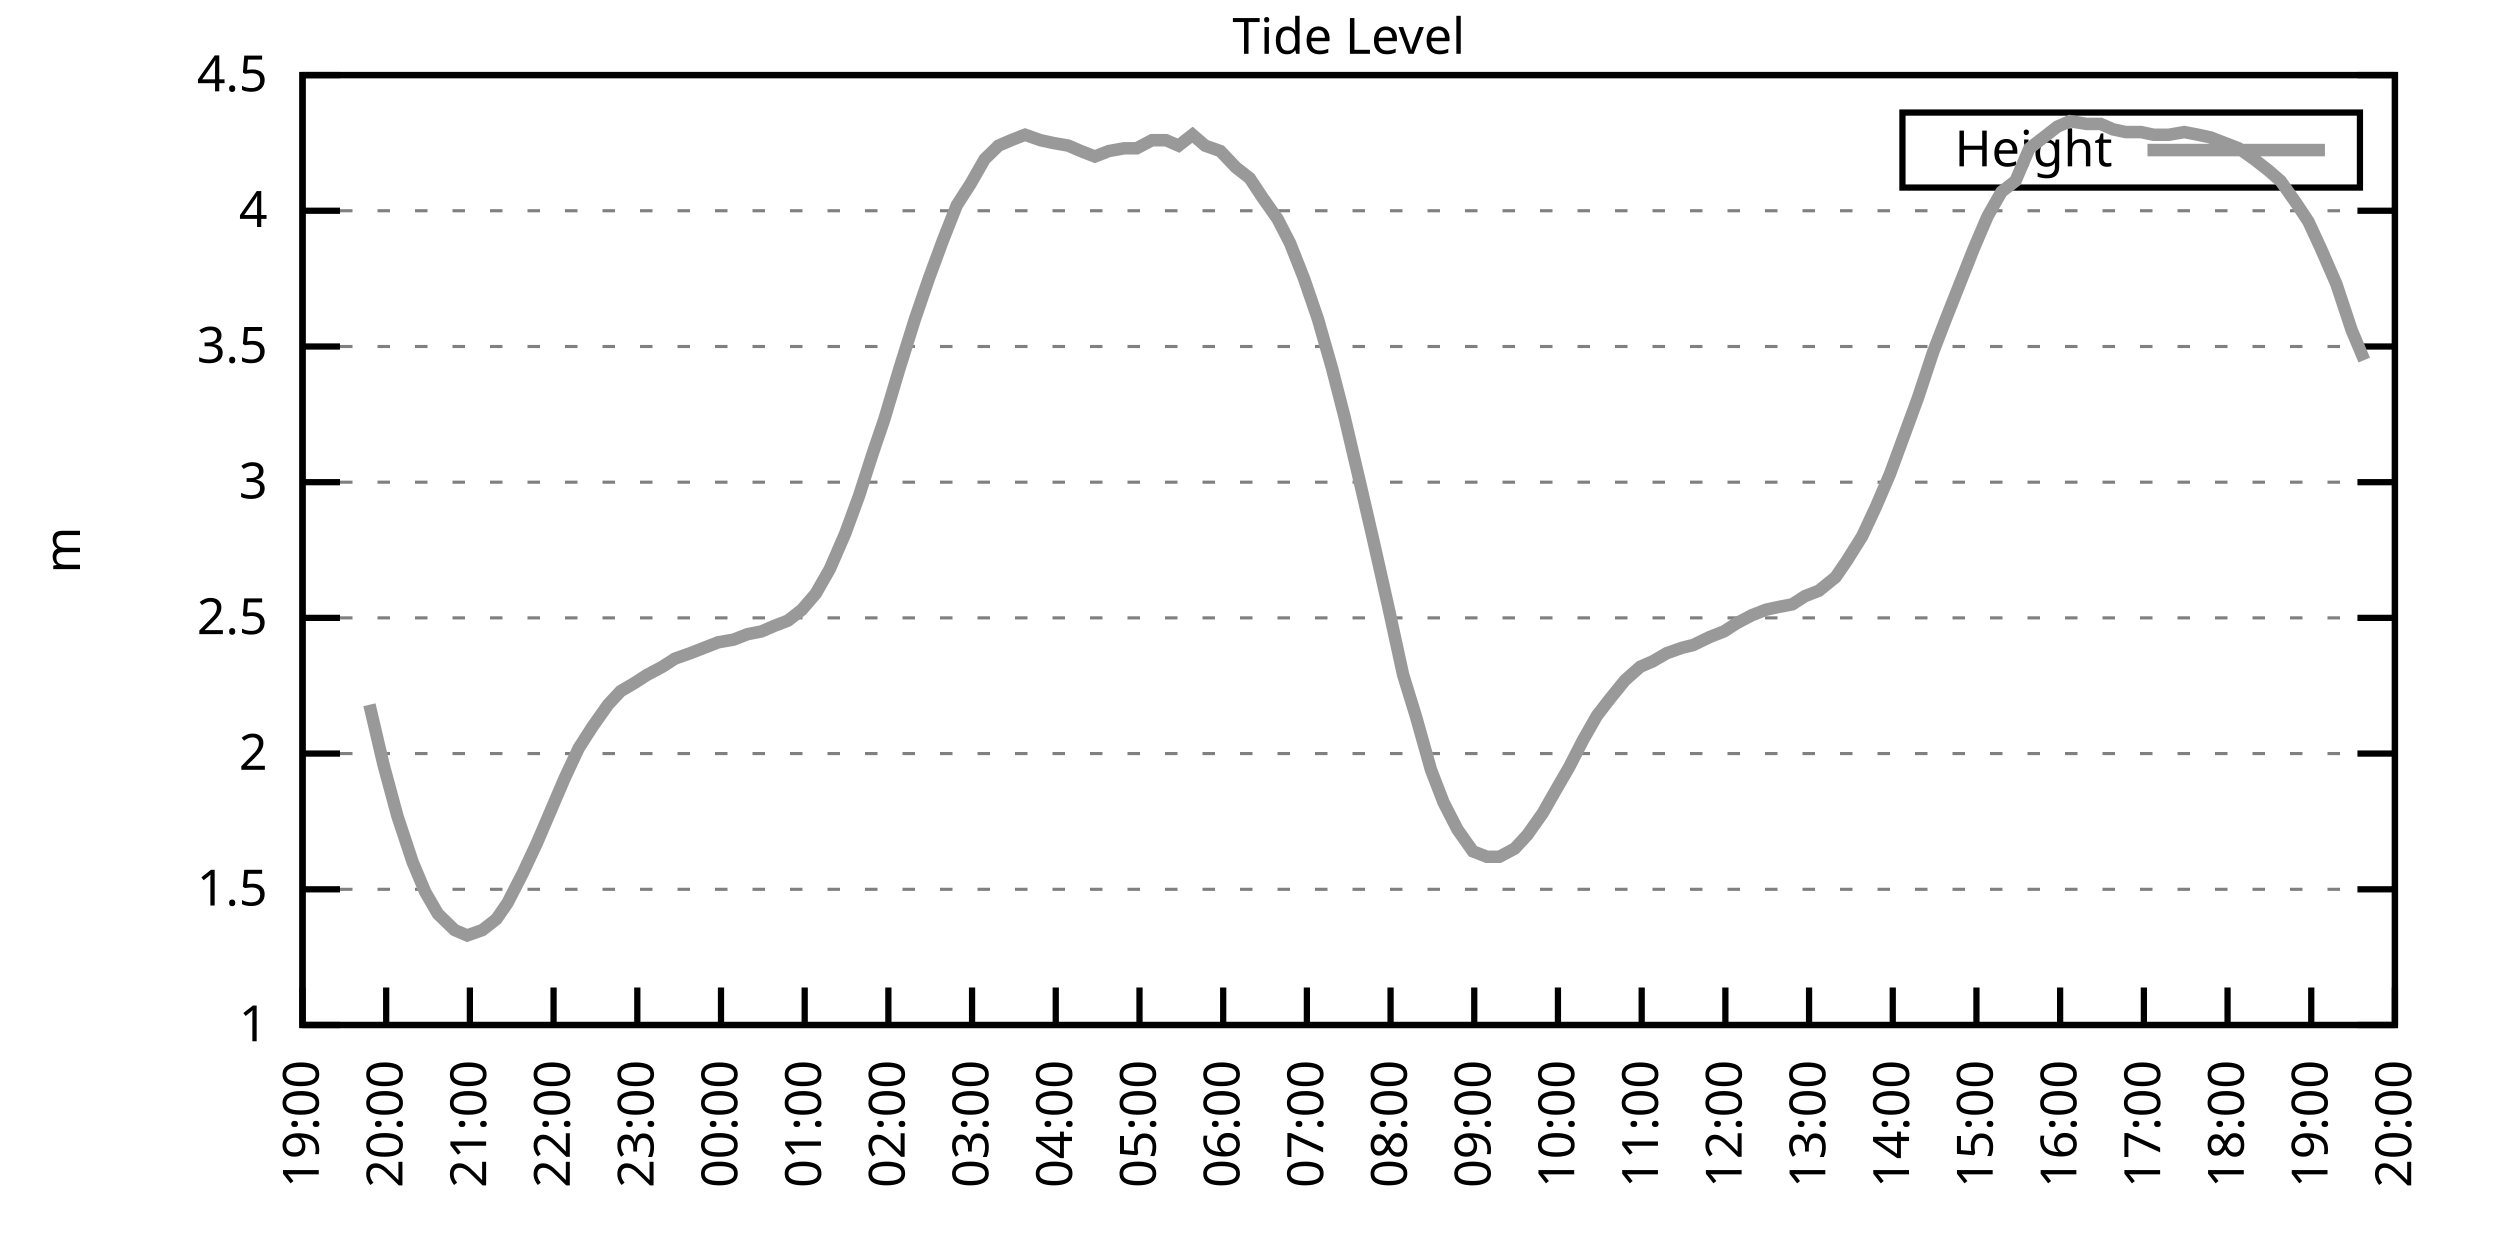
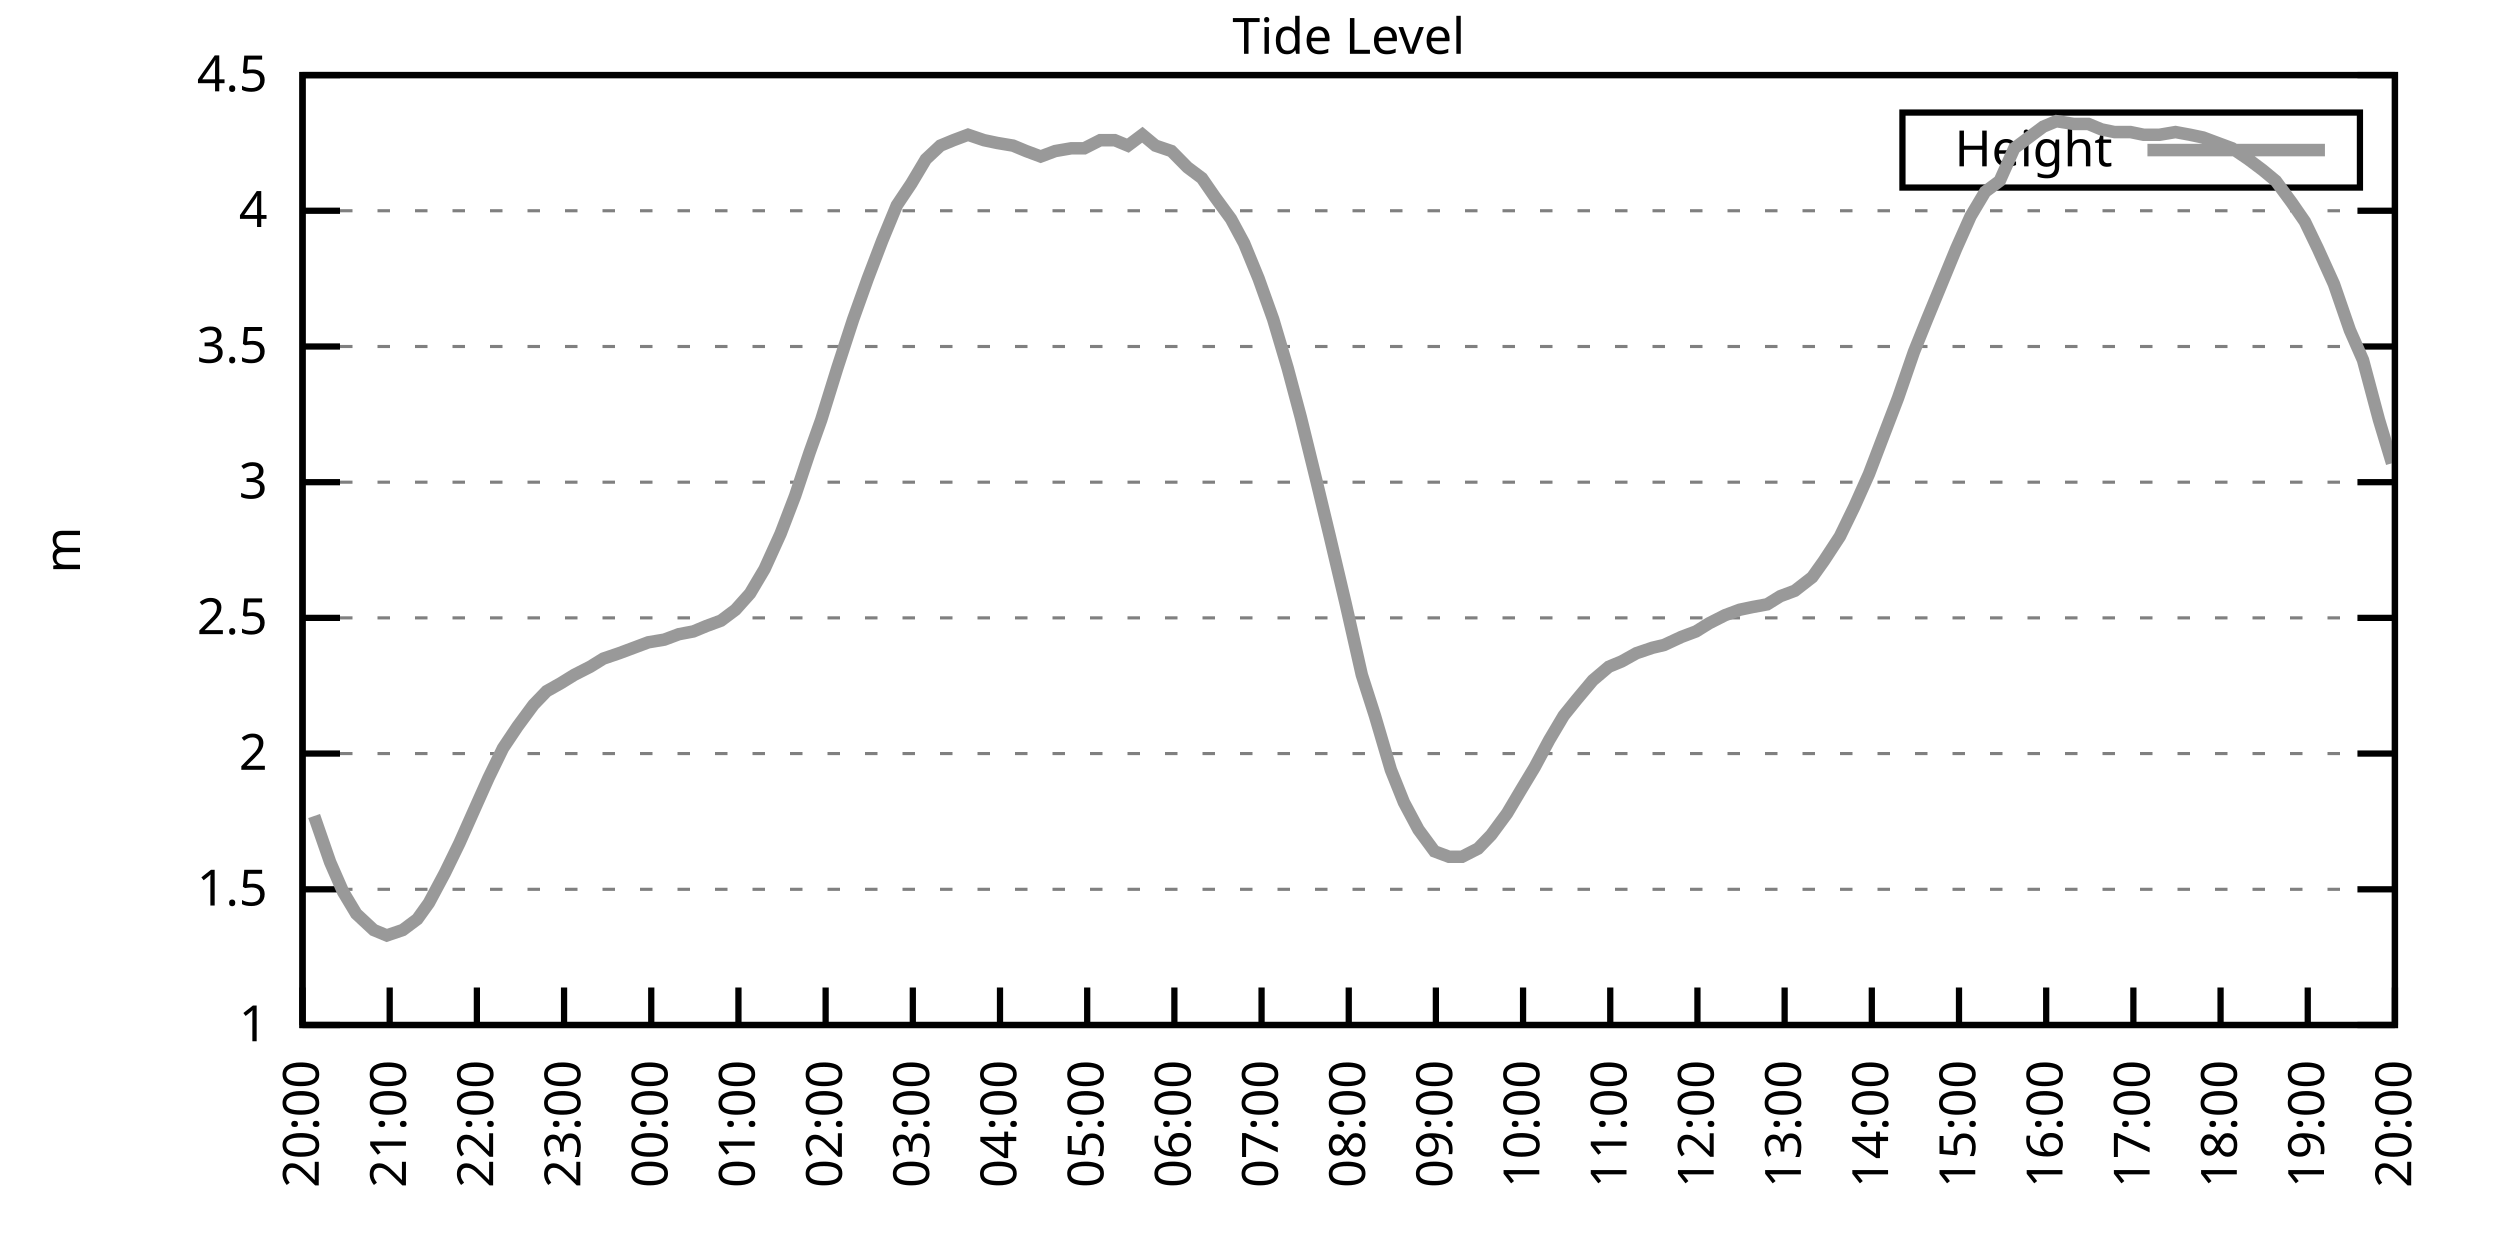
<svg xmlns="http://www.w3.org/2000/svg" xmlns:xlink="http://www.w3.org/1999/xlink" width="400" height="200" viewBox="0 0 400 200">
  <g id="gnuplot_canvas">
    <rect x="0" y="0" width="400" height="200" fill="none" />
    <defs>
      <circle id="gpDot" r="0.5" stroke-width="0.5" stroke="currentColor" />
      <path id="gpPt0" stroke-width="0.333" stroke="currentColor" d="M-1,0 h2 M0,-1 v2" />
      <path id="gpPt1" stroke-width="0.333" stroke="currentColor" d="M-1,-1 L1,1 M1,-1 L-1,1" />
      <path id="gpPt2" stroke-width="0.333" stroke="currentColor" d="M-1,0 L1,0 M0,-1 L0,1 M-1,-1 L1,1 M-1,1 L1,-1" />
      <rect id="gpPt3" stroke-width="0.333" stroke="currentColor" x="-1" y="-1" width="2" height="2" />
      <rect id="gpPt4" stroke-width="0.333" stroke="currentColor" fill="currentColor" x="-1" y="-1" width="2" height="2" />
      <circle id="gpPt5" stroke-width="0.333" stroke="currentColor" cx="0" cy="0" r="1" />
      <use xlink:href="#gpPt5" id="gpPt6" fill="currentColor" stroke="none" />
      <path id="gpPt7" stroke-width="0.333" stroke="currentColor" d="M0,-1.33 L-1.33,0.67 L1.33,0.67 z" />
      <use xlink:href="#gpPt7" id="gpPt8" fill="currentColor" stroke="none" />
      <use xlink:href="#gpPt7" id="gpPt9" stroke="currentColor" transform="rotate(180)" />
      <use xlink:href="#gpPt9" id="gpPt10" fill="currentColor" stroke="none" />
      <use xlink:href="#gpPt3" id="gpPt11" stroke="currentColor" transform="rotate(45)" />
      <use xlink:href="#gpPt11" id="gpPt12" fill="currentColor" stroke="none" />
      <path id="gpPt13" stroke-width="0.333" stroke="currentColor" d="M0,1.330 L1.265,0.411 L0.782,-1.067 L-0.782,-1.076 L-1.265,0.411 z" />
      <use xlink:href="#gpPt13" id="gpPt14" fill="currentColor" stroke="none" />
      <filter id="textbox" filterUnits="objectBoundingBox" x="0" y="0" height="1" width="1">
        <feFlood flood-color="white" flood-opacity="1" result="bgnd" />
        <feComposite in="SourceGraphic" in2="bgnd" operator="atop" />
      </filter>
      <filter id="greybox" filterUnits="objectBoundingBox" x="0" y="0" height="1" width="1">
        <feFlood flood-color="lightgrey" flood-opacity="1" result="grey" />
        <feComposite in="SourceGraphic" in2="grey" operator="atop" />
      </filter>
    </defs>
    <g fill="none" color="white" stroke="currentColor" stroke-width="1.00" stroke-linecap="butt" stroke-linejoin="miter">
</g>
    <g fill="none" color="black" stroke="currentColor" stroke-width="1.00" stroke-linecap="butt" stroke-linejoin="miter">
      <g stroke="none" shape-rendering="crispEdges">
        <polygon fill="rgb(255, 255, 255)" points="48.40,164.00 383.18,164.00 383.18,12.02 48.40,12.02 " />
      </g>
    </g>
    <g fill="none" color="black" stroke="currentColor" stroke-width="1.00" stroke-linecap="butt" stroke-linejoin="miter">
</g>
    <g fill="none" color="black" stroke="black" stroke-width="0.50" stroke-linecap="butt" stroke-linejoin="miter">
</g>
    <g fill="none" color="gray" stroke="currentColor" stroke-width="0.50" stroke-linecap="butt" stroke-linejoin="miter">
      <path stroke="gray" stroke-dasharray="2,4" class="gridline" d="M48.40,164.00 L383.19,164.00  " />
    </g>
    <g fill="none" color="gray" stroke="gray" stroke-width="1.00" stroke-linecap="butt" stroke-linejoin="miter">
</g>
    <g fill="none" color="black" stroke="currentColor" stroke-width="1.00" stroke-linecap="butt" stroke-linejoin="miter">
      <path stroke="black" d="M48.40,164.00 L54.40,164.00 M383.19,164.00 L377.19,164.00  " />
      <g transform="translate(42.80,166.60)" stroke="none" fill="black" font-family="Sans" font-size="8.00" text-anchor="end">
        <text>
          <tspan font-family="Sans"> 1</tspan>
        </text>
      </g>
    </g>
    <g fill="none" color="black" stroke="currentColor" stroke-width="1.00" stroke-linecap="butt" stroke-linejoin="miter">
</g>
    <g fill="none" color="black" stroke="black" stroke-width="0.50" stroke-linecap="butt" stroke-linejoin="miter">
</g>
    <g fill="none" color="gray" stroke="currentColor" stroke-width="0.50" stroke-linecap="butt" stroke-linejoin="miter">
      <path stroke="gray" stroke-dasharray="2,4" class="gridline" d="M48.40,142.29 L383.19,142.29  " />
    </g>
    <g fill="none" color="gray" stroke="gray" stroke-width="1.00" stroke-linecap="butt" stroke-linejoin="miter">
</g>
    <g fill="none" color="black" stroke="currentColor" stroke-width="1.00" stroke-linecap="butt" stroke-linejoin="miter">
      <path stroke="black" d="M48.40,142.29 L54.40,142.29 M383.19,142.29 L377.19,142.29  " />
      <g transform="translate(42.80,144.89)" stroke="none" fill="black" font-family="Sans" font-size="8.00" text-anchor="end">
        <text>
          <tspan font-family="Sans"> 1.5</tspan>
        </text>
      </g>
    </g>
    <g fill="none" color="black" stroke="currentColor" stroke-width="1.00" stroke-linecap="butt" stroke-linejoin="miter">
</g>
    <g fill="none" color="black" stroke="black" stroke-width="0.50" stroke-linecap="butt" stroke-linejoin="miter">
</g>
    <g fill="none" color="gray" stroke="currentColor" stroke-width="0.50" stroke-linecap="butt" stroke-linejoin="miter">
      <path stroke="gray" stroke-dasharray="2,4" class="gridline" d="M48.40,120.57 L383.19,120.57  " />
    </g>
    <g fill="none" color="gray" stroke="gray" stroke-width="1.00" stroke-linecap="butt" stroke-linejoin="miter">
</g>
    <g fill="none" color="black" stroke="currentColor" stroke-width="1.00" stroke-linecap="butt" stroke-linejoin="miter">
      <path stroke="black" d="M48.40,120.57 L54.40,120.57 M383.19,120.57 L377.19,120.57  " />
      <g transform="translate(42.80,123.17)" stroke="none" fill="black" font-family="Sans" font-size="8.00" text-anchor="end">
        <text>
          <tspan font-family="Sans"> 2</tspan>
        </text>
      </g>
    </g>
    <g fill="none" color="black" stroke="currentColor" stroke-width="1.00" stroke-linecap="butt" stroke-linejoin="miter">
</g>
    <g fill="none" color="black" stroke="black" stroke-width="0.50" stroke-linecap="butt" stroke-linejoin="miter">
</g>
    <g fill="none" color="gray" stroke="currentColor" stroke-width="0.50" stroke-linecap="butt" stroke-linejoin="miter">
      <path stroke="gray" stroke-dasharray="2,4" class="gridline" d="M48.40,98.86 L383.19,98.86  " />
    </g>
    <g fill="none" color="gray" stroke="gray" stroke-width="1.00" stroke-linecap="butt" stroke-linejoin="miter">
</g>
    <g fill="none" color="black" stroke="currentColor" stroke-width="1.00" stroke-linecap="butt" stroke-linejoin="miter">
      <path stroke="black" d="M48.40,98.86 L54.40,98.86 M383.19,98.86 L377.19,98.86  " />
      <g transform="translate(42.80,101.46)" stroke="none" fill="black" font-family="Sans" font-size="8.00" text-anchor="end">
        <text>
          <tspan font-family="Sans"> 2.5</tspan>
        </text>
      </g>
    </g>
    <g fill="none" color="black" stroke="currentColor" stroke-width="1.00" stroke-linecap="butt" stroke-linejoin="miter">
</g>
    <g fill="none" color="black" stroke="black" stroke-width="0.50" stroke-linecap="butt" stroke-linejoin="miter">
</g>
    <g fill="none" color="gray" stroke="currentColor" stroke-width="0.50" stroke-linecap="butt" stroke-linejoin="miter">
      <path stroke="gray" stroke-dasharray="2,4" class="gridline" d="M48.40,77.15 L383.19,77.15  " />
    </g>
    <g fill="none" color="gray" stroke="gray" stroke-width="1.00" stroke-linecap="butt" stroke-linejoin="miter">
</g>
    <g fill="none" color="black" stroke="currentColor" stroke-width="1.00" stroke-linecap="butt" stroke-linejoin="miter">
      <path stroke="black" d="M48.40,77.15 L54.40,77.15 M383.19,77.15 L377.19,77.15  " />
      <g transform="translate(42.80,79.75)" stroke="none" fill="black" font-family="Sans" font-size="8.00" text-anchor="end">
        <text>
          <tspan font-family="Sans"> 3</tspan>
        </text>
      </g>
    </g>
    <g fill="none" color="black" stroke="currentColor" stroke-width="1.00" stroke-linecap="butt" stroke-linejoin="miter">
</g>
    <g fill="none" color="black" stroke="black" stroke-width="0.50" stroke-linecap="butt" stroke-linejoin="miter">
</g>
    <g fill="none" color="gray" stroke="currentColor" stroke-width="0.50" stroke-linecap="butt" stroke-linejoin="miter">
      <path stroke="gray" stroke-dasharray="2,4" class="gridline" d="M48.40,55.44 L383.19,55.44  " />
    </g>
    <g fill="none" color="gray" stroke="gray" stroke-width="1.00" stroke-linecap="butt" stroke-linejoin="miter">
</g>
    <g fill="none" color="black" stroke="currentColor" stroke-width="1.00" stroke-linecap="butt" stroke-linejoin="miter">
      <path stroke="black" d="M48.40,55.44 L54.40,55.44 M383.19,55.44 L377.19,55.44  " />
      <g transform="translate(42.80,58.04)" stroke="none" fill="black" font-family="Sans" font-size="8.00" text-anchor="end">
        <text>
          <tspan font-family="Sans"> 3.5</tspan>
        </text>
      </g>
    </g>
    <g fill="none" color="black" stroke="currentColor" stroke-width="1.00" stroke-linecap="butt" stroke-linejoin="miter">
</g>
    <g fill="none" color="black" stroke="black" stroke-width="0.50" stroke-linecap="butt" stroke-linejoin="miter">
</g>
    <g fill="none" color="gray" stroke="currentColor" stroke-width="0.50" stroke-linecap="butt" stroke-linejoin="miter">
      <path stroke="gray" stroke-dasharray="2,4" class="gridline" d="M48.40,33.72 L383.19,33.72  " />
    </g>
    <g fill="none" color="gray" stroke="gray" stroke-width="1.00" stroke-linecap="butt" stroke-linejoin="miter">
</g>
    <g fill="none" color="black" stroke="currentColor" stroke-width="1.00" stroke-linecap="butt" stroke-linejoin="miter">
      <path stroke="black" d="M48.40,33.72 L54.40,33.72 M383.19,33.72 L377.19,33.72  " />
      <g transform="translate(42.80,36.32)" stroke="none" fill="black" font-family="Sans" font-size="8.00" text-anchor="end">
        <text>
          <tspan font-family="Sans"> 4</tspan>
        </text>
      </g>
    </g>
    <g fill="none" color="black" stroke="currentColor" stroke-width="1.00" stroke-linecap="butt" stroke-linejoin="miter">
</g>
    <g fill="none" color="black" stroke="black" stroke-width="0.50" stroke-linecap="butt" stroke-linejoin="miter">
</g>
    <g fill="none" color="gray" stroke="currentColor" stroke-width="0.50" stroke-linecap="butt" stroke-linejoin="miter">
      <path stroke="gray" stroke-dasharray="2,4" class="gridline" d="M48.40,12.01 L383.19,12.01  " />
    </g>
    <g fill="none" color="gray" stroke="gray" stroke-width="1.00" stroke-linecap="butt" stroke-linejoin="miter">
</g>
    <g fill="none" color="black" stroke="currentColor" stroke-width="1.00" stroke-linecap="butt" stroke-linejoin="miter">
      <path stroke="black" d="M48.40,12.01 L54.40,12.01 M383.19,12.01 L377.19,12.01  " />
      <g transform="translate(42.80,14.61)" stroke="none" fill="black" font-family="Sans" font-size="8.00" text-anchor="end">
        <text>
          <tspan font-family="Sans"> 4.5</tspan>
        </text>
      </g>
    </g>
    <g fill="none" color="black" stroke="currentColor" stroke-width="1.00" stroke-linecap="butt" stroke-linejoin="miter">
      <path stroke="black" d="M48.40,164.00 L48.40,158.00  " />
      <g transform="translate(51.00,169.60) rotate(270.00)" stroke="none" fill="black" font-family="Sans" font-size="8.00" text-anchor="end">
        <text>
-           <tspan font-family="Sans">19:00</tspan>
-         </text>
-       </g>
-     </g>
-     <g fill="none" color="black" stroke="currentColor" stroke-width="1.00" stroke-linecap="butt" stroke-linejoin="miter">
-       <path stroke="black" d="M61.79,164.00 L61.79,158.00  " />
-       <g transform="translate(64.39,169.60) rotate(270.00)" stroke="none" fill="black" font-family="Sans" font-size="8.00" text-anchor="end">
-         <text>
          <tspan font-family="Sans">20:00</tspan>
        </text>
      </g>
    </g>
    <g fill="none" color="black" stroke="currentColor" stroke-width="1.00" stroke-linecap="butt" stroke-linejoin="miter">
-       <path stroke="black" d="M75.18,164.00 L75.18,158.00  " />
-       <g transform="translate(77.78,169.60) rotate(270.00)" stroke="none" fill="black" font-family="Sans" font-size="8.00" text-anchor="end">
+       <path stroke="black" d="M62.35,164.00 L62.35,158.00  " />
+       <g transform="translate(64.95,169.60) rotate(270.00)" stroke="none" fill="black" font-family="Sans" font-size="8.00" text-anchor="end">
        <text>
          <tspan font-family="Sans">21:00</tspan>
        </text>
      </g>
    </g>
    <g fill="none" color="black" stroke="currentColor" stroke-width="1.00" stroke-linecap="butt" stroke-linejoin="miter">
-       <path stroke="black" d="M88.57,164.00 L88.57,158.00  " />
-       <g transform="translate(91.17,169.60) rotate(270.00)" stroke="none" fill="black" font-family="Sans" font-size="8.00" text-anchor="end">
+       <path stroke="black" d="M76.30,164.00 L76.30,158.00  " />
+       <g transform="translate(78.90,169.60) rotate(270.00)" stroke="none" fill="black" font-family="Sans" font-size="8.00" text-anchor="end">
        <text>
          <tspan font-family="Sans">22:00</tspan>
        </text>
      </g>
    </g>
    <g fill="none" color="black" stroke="currentColor" stroke-width="1.00" stroke-linecap="butt" stroke-linejoin="miter">
-       <path stroke="black" d="M101.97,164.00 L101.97,158.00  " />
-       <g transform="translate(104.57,169.60) rotate(270.00)" stroke="none" fill="black" font-family="Sans" font-size="8.00" text-anchor="end">
+       <path stroke="black" d="M90.25,164.00 L90.25,158.00  " />
+       <g transform="translate(92.85,169.60) rotate(270.00)" stroke="none" fill="black" font-family="Sans" font-size="8.00" text-anchor="end">
        <text>
          <tspan font-family="Sans">23:00</tspan>
        </text>
      </g>
    </g>
    <g fill="none" color="black" stroke="currentColor" stroke-width="1.00" stroke-linecap="butt" stroke-linejoin="miter">
-       <path stroke="black" d="M115.36,164.00 L115.36,158.00  " />
-       <g transform="translate(117.96,169.60) rotate(270.00)" stroke="none" fill="black" font-family="Sans" font-size="8.00" text-anchor="end">
+       <path stroke="black" d="M104.20,164.00 L104.20,158.00  " />
+       <g transform="translate(106.80,169.60) rotate(270.00)" stroke="none" fill="black" font-family="Sans" font-size="8.00" text-anchor="end">
        <text>
          <tspan font-family="Sans">00:00</tspan>
        </text>
      </g>
    </g>
    <g fill="none" color="black" stroke="currentColor" stroke-width="1.00" stroke-linecap="butt" stroke-linejoin="miter">
-       <path stroke="black" d="M128.75,164.00 L128.75,158.00  " />
-       <g transform="translate(131.35,169.60) rotate(270.00)" stroke="none" fill="black" font-family="Sans" font-size="8.00" text-anchor="end">
+       <path stroke="black" d="M118.15,164.00 L118.15,158.00  " />
+       <g transform="translate(120.75,169.60) rotate(270.00)" stroke="none" fill="black" font-family="Sans" font-size="8.00" text-anchor="end">
        <text>
          <tspan font-family="Sans">01:00</tspan>
        </text>
      </g>
    </g>
    <g fill="none" color="black" stroke="currentColor" stroke-width="1.00" stroke-linecap="butt" stroke-linejoin="miter">
-       <path stroke="black" d="M142.14,164.00 L142.14,158.00  " />
-       <g transform="translate(144.74,169.60) rotate(270.00)" stroke="none" fill="black" font-family="Sans" font-size="8.00" text-anchor="end">
+       <path stroke="black" d="M132.10,164.00 L132.10,158.00  " />
+       <g transform="translate(134.70,169.60) rotate(270.00)" stroke="none" fill="black" font-family="Sans" font-size="8.00" text-anchor="end">
        <text>
          <tspan font-family="Sans">02:00</tspan>
        </text>
      </g>
    </g>
    <g fill="none" color="black" stroke="currentColor" stroke-width="1.00" stroke-linecap="butt" stroke-linejoin="miter">
-       <path stroke="black" d="M155.53,164.00 L155.53,158.00  " />
-       <g transform="translate(158.13,169.60) rotate(270.00)" stroke="none" fill="black" font-family="Sans" font-size="8.00" text-anchor="end">
+       <path stroke="black" d="M146.05,164.00 L146.05,158.00  " />
+       <g transform="translate(148.65,169.60) rotate(270.00)" stroke="none" fill="black" font-family="Sans" font-size="8.00" text-anchor="end">
        <text>
          <tspan font-family="Sans">03:00</tspan>
        </text>
      </g>
    </g>
    <g fill="none" color="black" stroke="currentColor" stroke-width="1.00" stroke-linecap="butt" stroke-linejoin="miter">
-       <path stroke="black" d="M168.92,164.00 L168.92,158.00  " />
-       <g transform="translate(171.52,169.60) rotate(270.00)" stroke="none" fill="black" font-family="Sans" font-size="8.00" text-anchor="end">
+       <path stroke="black" d="M160.00,164.00 L160.00,158.00  " />
+       <g transform="translate(162.60,169.60) rotate(270.00)" stroke="none" fill="black" font-family="Sans" font-size="8.00" text-anchor="end">
        <text>
          <tspan font-family="Sans">04:00</tspan>
        </text>
      </g>
    </g>
    <g fill="none" color="black" stroke="currentColor" stroke-width="1.00" stroke-linecap="butt" stroke-linejoin="miter">
-       <path stroke="black" d="M182.32,164.00 L182.32,158.00  " />
-       <g transform="translate(184.92,169.60) rotate(270.00)" stroke="none" fill="black" font-family="Sans" font-size="8.00" text-anchor="end">
+       <path stroke="black" d="M173.95,164.00 L173.95,158.00  " />
+       <g transform="translate(176.55,169.60) rotate(270.00)" stroke="none" fill="black" font-family="Sans" font-size="8.00" text-anchor="end">
        <text>
          <tspan font-family="Sans">05:00</tspan>
        </text>
      </g>
    </g>
    <g fill="none" color="black" stroke="currentColor" stroke-width="1.00" stroke-linecap="butt" stroke-linejoin="miter">
-       <path stroke="black" d="M195.71,164.00 L195.71,158.00  " />
-       <g transform="translate(198.31,169.60) rotate(270.00)" stroke="none" fill="black" font-family="Sans" font-size="8.00" text-anchor="end">
+       <path stroke="black" d="M187.90,164.00 L187.90,158.00  " />
+       <g transform="translate(190.50,169.60) rotate(270.00)" stroke="none" fill="black" font-family="Sans" font-size="8.00" text-anchor="end">
        <text>
          <tspan font-family="Sans">06:00</tspan>
        </text>
      </g>
    </g>
    <g fill="none" color="black" stroke="currentColor" stroke-width="1.00" stroke-linecap="butt" stroke-linejoin="miter">
-       <path stroke="black" d="M209.10,164.00 L209.10,158.00  " />
-       <g transform="translate(211.70,169.60) rotate(270.00)" stroke="none" fill="black" font-family="Sans" font-size="8.00" text-anchor="end">
+       <path stroke="black" d="M201.85,164.00 L201.85,158.00  " />
+       <g transform="translate(204.45,169.60) rotate(270.00)" stroke="none" fill="black" font-family="Sans" font-size="8.00" text-anchor="end">
        <text>
          <tspan font-family="Sans">07:00</tspan>
        </text>
      </g>
    </g>
    <g fill="none" color="black" stroke="currentColor" stroke-width="1.00" stroke-linecap="butt" stroke-linejoin="miter">
-       <path stroke="black" d="M222.49,164.00 L222.49,158.00  " />
-       <g transform="translate(225.09,169.60) rotate(270.00)" stroke="none" fill="black" font-family="Sans" font-size="8.00" text-anchor="end">
+       <path stroke="black" d="M215.80,164.00 L215.80,158.00  " />
+       <g transform="translate(218.40,169.60) rotate(270.00)" stroke="none" fill="black" font-family="Sans" font-size="8.00" text-anchor="end">
        <text>
          <tspan font-family="Sans">08:00</tspan>
        </text>
      </g>
    </g>
    <g fill="none" color="black" stroke="currentColor" stroke-width="1.00" stroke-linecap="butt" stroke-linejoin="miter">
-       <path stroke="black" d="M235.88,164.00 L235.88,158.00  " />
-       <g transform="translate(238.48,169.60) rotate(270.00)" stroke="none" fill="black" font-family="Sans" font-size="8.00" text-anchor="end">
+       <path stroke="black" d="M229.74,164.00 L229.74,158.00  " />
+       <g transform="translate(232.34,169.60) rotate(270.00)" stroke="none" fill="black" font-family="Sans" font-size="8.00" text-anchor="end">
        <text>
          <tspan font-family="Sans">09:00</tspan>
        </text>
      </g>
    </g>
    <g fill="none" color="black" stroke="currentColor" stroke-width="1.00" stroke-linecap="butt" stroke-linejoin="miter">
-       <path stroke="black" d="M249.27,164.00 L249.27,158.00  " />
-       <g transform="translate(251.87,169.60) rotate(270.00)" stroke="none" fill="black" font-family="Sans" font-size="8.00" text-anchor="end">
+       <path stroke="black" d="M243.69,164.00 L243.69,158.00  " />
+       <g transform="translate(246.29,169.60) rotate(270.00)" stroke="none" fill="black" font-family="Sans" font-size="8.00" text-anchor="end">
        <text>
          <tspan font-family="Sans">10:00</tspan>
        </text>
      </g>
    </g>
    <g fill="none" color="black" stroke="currentColor" stroke-width="1.00" stroke-linecap="butt" stroke-linejoin="miter">
-       <path stroke="black" d="M262.67,164.00 L262.67,158.00  " />
-       <g transform="translate(265.27,169.60) rotate(270.00)" stroke="none" fill="black" font-family="Sans" font-size="8.00" text-anchor="end">
+       <path stroke="black" d="M257.64,164.00 L257.64,158.00  " />
+       <g transform="translate(260.24,169.60) rotate(270.00)" stroke="none" fill="black" font-family="Sans" font-size="8.00" text-anchor="end">
        <text>
          <tspan font-family="Sans">11:00</tspan>
        </text>
      </g>
    </g>
    <g fill="none" color="black" stroke="currentColor" stroke-width="1.00" stroke-linecap="butt" stroke-linejoin="miter">
-       <path stroke="black" d="M276.06,164.00 L276.06,158.00  " />
-       <g transform="translate(278.66,169.60) rotate(270.00)" stroke="none" fill="black" font-family="Sans" font-size="8.00" text-anchor="end">
+       <path stroke="black" d="M271.59,164.00 L271.59,158.00  " />
+       <g transform="translate(274.19,169.60) rotate(270.00)" stroke="none" fill="black" font-family="Sans" font-size="8.00" text-anchor="end">
        <text>
          <tspan font-family="Sans">12:00</tspan>
        </text>
      </g>
    </g>
    <g fill="none" color="black" stroke="currentColor" stroke-width="1.00" stroke-linecap="butt" stroke-linejoin="miter">
-       <path stroke="black" d="M289.45,164.00 L289.45,158.00  " />
-       <g transform="translate(292.05,169.60) rotate(270.00)" stroke="none" fill="black" font-family="Sans" font-size="8.00" text-anchor="end">
+       <path stroke="black" d="M285.54,164.00 L285.54,158.00  " />
+       <g transform="translate(288.14,169.60) rotate(270.00)" stroke="none" fill="black" font-family="Sans" font-size="8.00" text-anchor="end">
        <text>
          <tspan font-family="Sans">13:00</tspan>
        </text>
      </g>
    </g>
    <g fill="none" color="black" stroke="currentColor" stroke-width="1.00" stroke-linecap="butt" stroke-linejoin="miter">
-       <path stroke="black" d="M302.84,164.00 L302.84,158.00  " />
-       <g transform="translate(305.44,169.60) rotate(270.00)" stroke="none" fill="black" font-family="Sans" font-size="8.00" text-anchor="end">
+       <path stroke="black" d="M299.49,164.00 L299.49,158.00  " />
+       <g transform="translate(302.09,169.60) rotate(270.00)" stroke="none" fill="black" font-family="Sans" font-size="8.00" text-anchor="end">
        <text>
          <tspan font-family="Sans">14:00</tspan>
        </text>
      </g>
    </g>
    <g fill="none" color="black" stroke="currentColor" stroke-width="1.00" stroke-linecap="butt" stroke-linejoin="miter">
-       <path stroke="black" d="M316.23,164.00 L316.23,158.00  " />
-       <g transform="translate(318.83,169.60) rotate(270.00)" stroke="none" fill="black" font-family="Sans" font-size="8.00" text-anchor="end">
+       <path stroke="black" d="M313.44,164.00 L313.44,158.00  " />
+       <g transform="translate(316.04,169.60) rotate(270.00)" stroke="none" fill="black" font-family="Sans" font-size="8.00" text-anchor="end">
        <text>
          <tspan font-family="Sans">15:00</tspan>
        </text>
      </g>
    </g>
    <g fill="none" color="black" stroke="currentColor" stroke-width="1.00" stroke-linecap="butt" stroke-linejoin="miter">
-       <path stroke="black" d="M329.62,164.00 L329.62,158.00  " />
-       <g transform="translate(332.22,169.60) rotate(270.00)" stroke="none" fill="black" font-family="Sans" font-size="8.00" text-anchor="end">
+       <path stroke="black" d="M327.39,164.00 L327.39,158.00  " />
+       <g transform="translate(329.99,169.60) rotate(270.00)" stroke="none" fill="black" font-family="Sans" font-size="8.00" text-anchor="end">
        <text>
          <tspan font-family="Sans">16:00</tspan>
        </text>
      </g>
    </g>
    <g fill="none" color="black" stroke="currentColor" stroke-width="1.00" stroke-linecap="butt" stroke-linejoin="miter">
-       <path stroke="black" d="M343.02,164.00 L343.02,158.00  " />
-       <g transform="translate(345.62,169.60) rotate(270.00)" stroke="none" fill="black" font-family="Sans" font-size="8.00" text-anchor="end">
+       <path stroke="black" d="M341.34,164.00 L341.34,158.00  " />
+       <g transform="translate(343.94,169.60) rotate(270.00)" stroke="none" fill="black" font-family="Sans" font-size="8.00" text-anchor="end">
        <text>
          <tspan font-family="Sans">17:00</tspan>
        </text>
      </g>
    </g>
    <g fill="none" color="black" stroke="currentColor" stroke-width="1.00" stroke-linecap="butt" stroke-linejoin="miter">
-       <path stroke="black" d="M356.41,164.00 L356.41,158.00  " />
-       <g transform="translate(359.01,169.60) rotate(270.00)" stroke="none" fill="black" font-family="Sans" font-size="8.00" text-anchor="end">
+       <path stroke="black" d="M355.29,164.00 L355.29,158.00  " />
+       <g transform="translate(357.89,169.60) rotate(270.00)" stroke="none" fill="black" font-family="Sans" font-size="8.00" text-anchor="end">
        <text>
          <tspan font-family="Sans">18:00</tspan>
        </text>
      </g>
    </g>
    <g fill="none" color="black" stroke="currentColor" stroke-width="1.00" stroke-linecap="butt" stroke-linejoin="miter">
-       <path stroke="black" d="M369.80,164.00 L369.80,158.00  " />
-       <g transform="translate(372.40,169.60) rotate(270.00)" stroke="none" fill="black" font-family="Sans" font-size="8.00" text-anchor="end">
+       <path stroke="black" d="M369.24,164.00 L369.24,158.00  " />
+       <g transform="translate(371.84,169.60) rotate(270.00)" stroke="none" fill="black" font-family="Sans" font-size="8.00" text-anchor="end">
        <text>
          <tspan font-family="Sans">19:00</tspan>
        </text>
      </g>
    </g>
    <g fill="none" color="black" stroke="currentColor" stroke-width="1.00" stroke-linecap="butt" stroke-linejoin="miter">
      <path stroke="black" d="M383.19,164.00 L383.19,158.00  " />
      <g transform="translate(385.79,169.60) rotate(270.00)" stroke="none" fill="black" font-family="Sans" font-size="8.00" text-anchor="end">
        <text>
          <tspan font-family="Sans">20:00</tspan>
        </text>
      </g>
    </g>
    <g fill="none" color="black" stroke="currentColor" stroke-width="1.00" stroke-linecap="butt" stroke-linejoin="miter">
</g>
    <g fill="none" color="black" stroke="currentColor" stroke-width="1.00" stroke-linecap="butt" stroke-linejoin="miter">
      <path stroke="black" d="M48.40,12.01 L48.40,164.00 L383.19,164.00 L383.19,12.01 L48.40,12.01 Z  " />
    </g>
    <g fill="none" color="black" stroke="currentColor" stroke-width="1.00" stroke-linecap="butt" stroke-linejoin="miter">
</g>
    <g fill="none" color="black" stroke="currentColor" stroke-width="1.00" stroke-linecap="butt" stroke-linejoin="miter">
      <path stroke="black" d="M304.39,30.01 L304.39,18.01 L377.59,18.01 L377.59,30.01 L304.39,30.01 Z  " />
    </g>
    <g id="Tide_level_plot_1">
      <g fill="none" color="white" stroke="black" stroke-width="2.00" stroke-linecap="butt" stroke-linejoin="miter">
</g>
      <g fill="none" color="black" stroke="currentColor" stroke-width="2.00" stroke-linecap="butt" stroke-linejoin="miter">
        <g transform="translate(337.99,26.61)" stroke="none" fill="black" font-family="Sans" font-size="8.00" text-anchor="end">
          <text>
            <tspan font-family="Sans">Height</tspan>
          </text>
        </g>
      </g>
      <g fill="none" color="black" stroke="currentColor" stroke-width="2.00" stroke-linecap="butt" stroke-linejoin="miter">
-         <path stroke="rgb(153, 153, 153)" d="M343.59,24.01 L371.99,24.01 M59.11,112.76 L61.35,122.31 L63.58,130.56 L66.03,137.94 L68.04,142.72 L70.05,146.20   L72.73,148.80 L74.74,149.67 L77.19,148.80 L79.42,147.06 L81.21,144.46 L83.66,139.68 L85.90,134.90 L88.13,129.69   L90.36,124.48 L92.59,119.71 L94.82,116.23 L97.28,112.76 L99.29,110.59 L101.52,109.28 L103.53,107.98 L105.98,106.68   L107.99,105.38 L110.45,104.51 L112.68,103.64 L114.91,102.77 L117.37,102.34 L119.60,101.47 L121.83,101.03 L123.84,100.16   L126.07,99.30 L128.30,97.56 L130.54,94.95 L132.77,91.04 L135.22,85.40 L137.45,79.32 L139.69,72.37 L141.47,67.16   L143.93,58.91 L146.38,51.09 L148.61,44.58 L150.85,38.50 L153.08,32.85 L155.31,29.38 L157.54,25.47 L159.77,23.30   L161.78,22.43 L164.01,21.56 L166.47,22.43 L168.48,22.87 L170.93,23.30 L172.94,24.17 L175.17,25.04 L177.41,24.17   L179.86,23.73 L181.87,23.73 L184.32,22.43 L186.56,22.43 L188.57,23.30 L190.80,21.56 L192.81,23.30 L195.26,24.17   L197.72,26.77 L199.95,28.51 L201.96,31.55 L204.41,35.03 L206.42,38.93 L208.65,44.58 L210.88,51.09 L213.12,58.91   L215.13,66.73 L217.58,77.15 L219.59,85.83 L222.04,96.69 L224.50,107.98 L226.51,114.49 L228.96,123.18 L230.97,128.39   L233.20,132.73 L235.66,136.21 L237.89,137.08 L239.90,137.08 L242.36,135.77 L244.36,133.60 L246.82,130.13 L249.05,126.22   L251.06,122.75 L253.29,118.40 L255.52,114.49 L257.53,111.89 L259.99,108.85 L262.44,106.68 L264.45,105.81 L266.68,104.51   L269.14,103.64 L270.92,103.20 L273.60,101.90 L275.83,101.03 L277.84,99.73 L280.30,98.43 L282.53,97.56 L284.54,97.12   L286.77,96.69 L288.78,95.39 L291.01,94.52 L293.69,92.35 L295.48,89.74 L297.93,85.83 L300.16,81.06 L302.39,75.85   L304.63,69.77 L306.86,63.69 L309.31,56.30 L311.32,51.09 L315.79,39.80 L318.02,34.59 L320.25,30.68 L322.48,28.95   L324.71,23.73 L326.95,22.00 L329.18,20.26 L331.19,19.39 L333.86,19.83 L336.10,19.83 L338.10,20.70 L340.11,21.13   L342.57,21.13 L344.58,21.56 L347.03,21.56 L349.49,21.13 L351.72,21.56 L353.73,22.00 L355.96,22.87 L358.19,23.73   L360.65,25.47 L362.88,27.21 L364.89,28.95 L367.34,32.42 L369.35,35.46 L371.36,39.80 L373.82,45.45 L376.27,52.83   L378.28,57.61  " />
+         <path stroke="rgb(153, 153, 153)" d="M343.59,24.01 L371.99,24.01 M50.26,130.56 L52.82,137.94 L54.91,142.72 L57.00,146.20 L59.79,148.80 L61.88,149.67   L64.44,148.80 L66.77,147.06 L68.63,144.46 L71.18,139.68 L73.51,134.90 L75.83,129.69 L78.16,124.48 L80.48,119.71   L82.81,116.23 L85.37,112.76 L87.46,110.59 L89.78,109.28 L91.88,107.98 L94.43,106.68 L96.53,105.38 L99.08,104.51   L101.41,103.64 L103.73,102.77 L106.29,102.34 L108.62,101.47 L110.94,101.03 L113.03,100.16 L115.36,99.30 L117.68,97.56   L120.01,94.95 L122.33,91.04 L124.89,85.40 L127.22,79.32 L129.54,72.37 L131.40,67.16 L133.96,58.91 L136.51,51.09   L138.84,44.58 L141.16,38.50 L143.49,32.85 L145.81,29.38 L148.14,25.47 L150.46,23.30 L152.56,22.43 L154.88,21.56   L157.44,22.43 L159.53,22.87 L162.09,23.30 L164.18,24.17 L166.51,25.04 L168.83,24.17 L171.39,23.73 L173.48,23.73   L176.04,22.43 L178.36,22.43 L180.46,23.30 L182.78,21.56 L184.87,23.30 L187.43,24.17 L189.99,26.77 L192.31,28.51   L194.41,31.55 L196.96,35.03 L199.06,38.93 L201.38,44.58 L203.71,51.09 L206.03,58.91 L208.12,66.73 L210.68,77.15   L212.77,85.83 L215.33,96.69 L217.89,107.98 L219.98,114.49 L222.54,123.18 L224.63,128.39 L226.95,132.73 L229.51,136.21   L231.84,137.08 L233.93,137.08 L236.49,135.77 L238.58,133.60 L241.14,130.13 L243.46,126.22 L245.55,122.75 L247.88,118.40   L250.20,114.49 L252.30,111.89 L254.85,108.85 L257.41,106.68 L259.50,105.81 L261.83,104.51 L264.39,103.64 L266.25,103.20   L269.04,101.90 L271.36,101.03 L273.45,99.73 L276.01,98.43 L278.34,97.56 L280.43,97.12 L282.75,96.69 L284.85,95.39   L287.17,94.52 L289.96,92.35 L291.82,89.74 L294.38,85.83 L296.70,81.06 L299.03,75.85 L301.35,69.77 L303.68,63.69   L306.23,56.30 L308.33,51.09 L312.98,39.80 L315.30,34.59 L317.63,30.68 L319.95,28.95 L322.28,23.73 L324.60,22.00   L326.93,20.26 L329.02,19.39 L331.81,19.83 L334.13,19.83 L336.23,20.70 L338.32,21.13 L340.88,21.13 L342.97,21.56   L345.53,21.56 L348.08,21.13 L350.41,21.56 L352.50,22.00 L354.83,22.87 L357.15,23.73 L359.71,25.47 L362.03,27.21   L364.13,28.95 L366.68,32.42 L368.78,35.46 L370.87,39.80 L373.43,45.45 L375.98,52.83 L378.08,57.61 L380.63,67.16   L382.73,74.11  " />
      </g>
    </g>
    <g fill="none" color="black" stroke="currentColor" stroke-width="2.00" stroke-linecap="butt" stroke-linejoin="miter">
</g>
    <g fill="none" color="black" stroke="black" stroke-width="1.00" stroke-linecap="butt" stroke-linejoin="miter">
</g>
    <g fill="none" color="black" stroke="currentColor" stroke-width="1.00" stroke-linecap="butt" stroke-linejoin="miter">
      <path stroke="black" d="M48.40,12.01 L48.40,164.00 L383.19,164.00 L383.19,12.01 L48.40,12.01 Z  " />
      <g transform="translate(12.80,88.01) rotate(270.00)" stroke="none" fill="black" font-family="Sans" font-size="8.00" text-anchor="middle">
        <text>
          <tspan font-family="Sans">m</tspan>
        </text>
      </g>
    </g>
    <g fill="none" color="black" stroke="currentColor" stroke-width="1.00" stroke-linecap="butt" stroke-linejoin="miter">
</g>
    <g fill="none" color="black" stroke="currentColor" stroke-width="1.00" stroke-linecap="butt" stroke-linejoin="miter">
      <g transform="translate(215.79,8.61)" stroke="none" fill="black" font-family="Sans" font-size="8.00" text-anchor="middle">
        <text>
          <tspan font-family="Sans">Tide Level</tspan>
        </text>
      </g>
    </g>
    <g fill="none" color="black" stroke="currentColor" stroke-width="1.00" stroke-linecap="butt" stroke-linejoin="miter">
</g>
  </g>
</svg>
